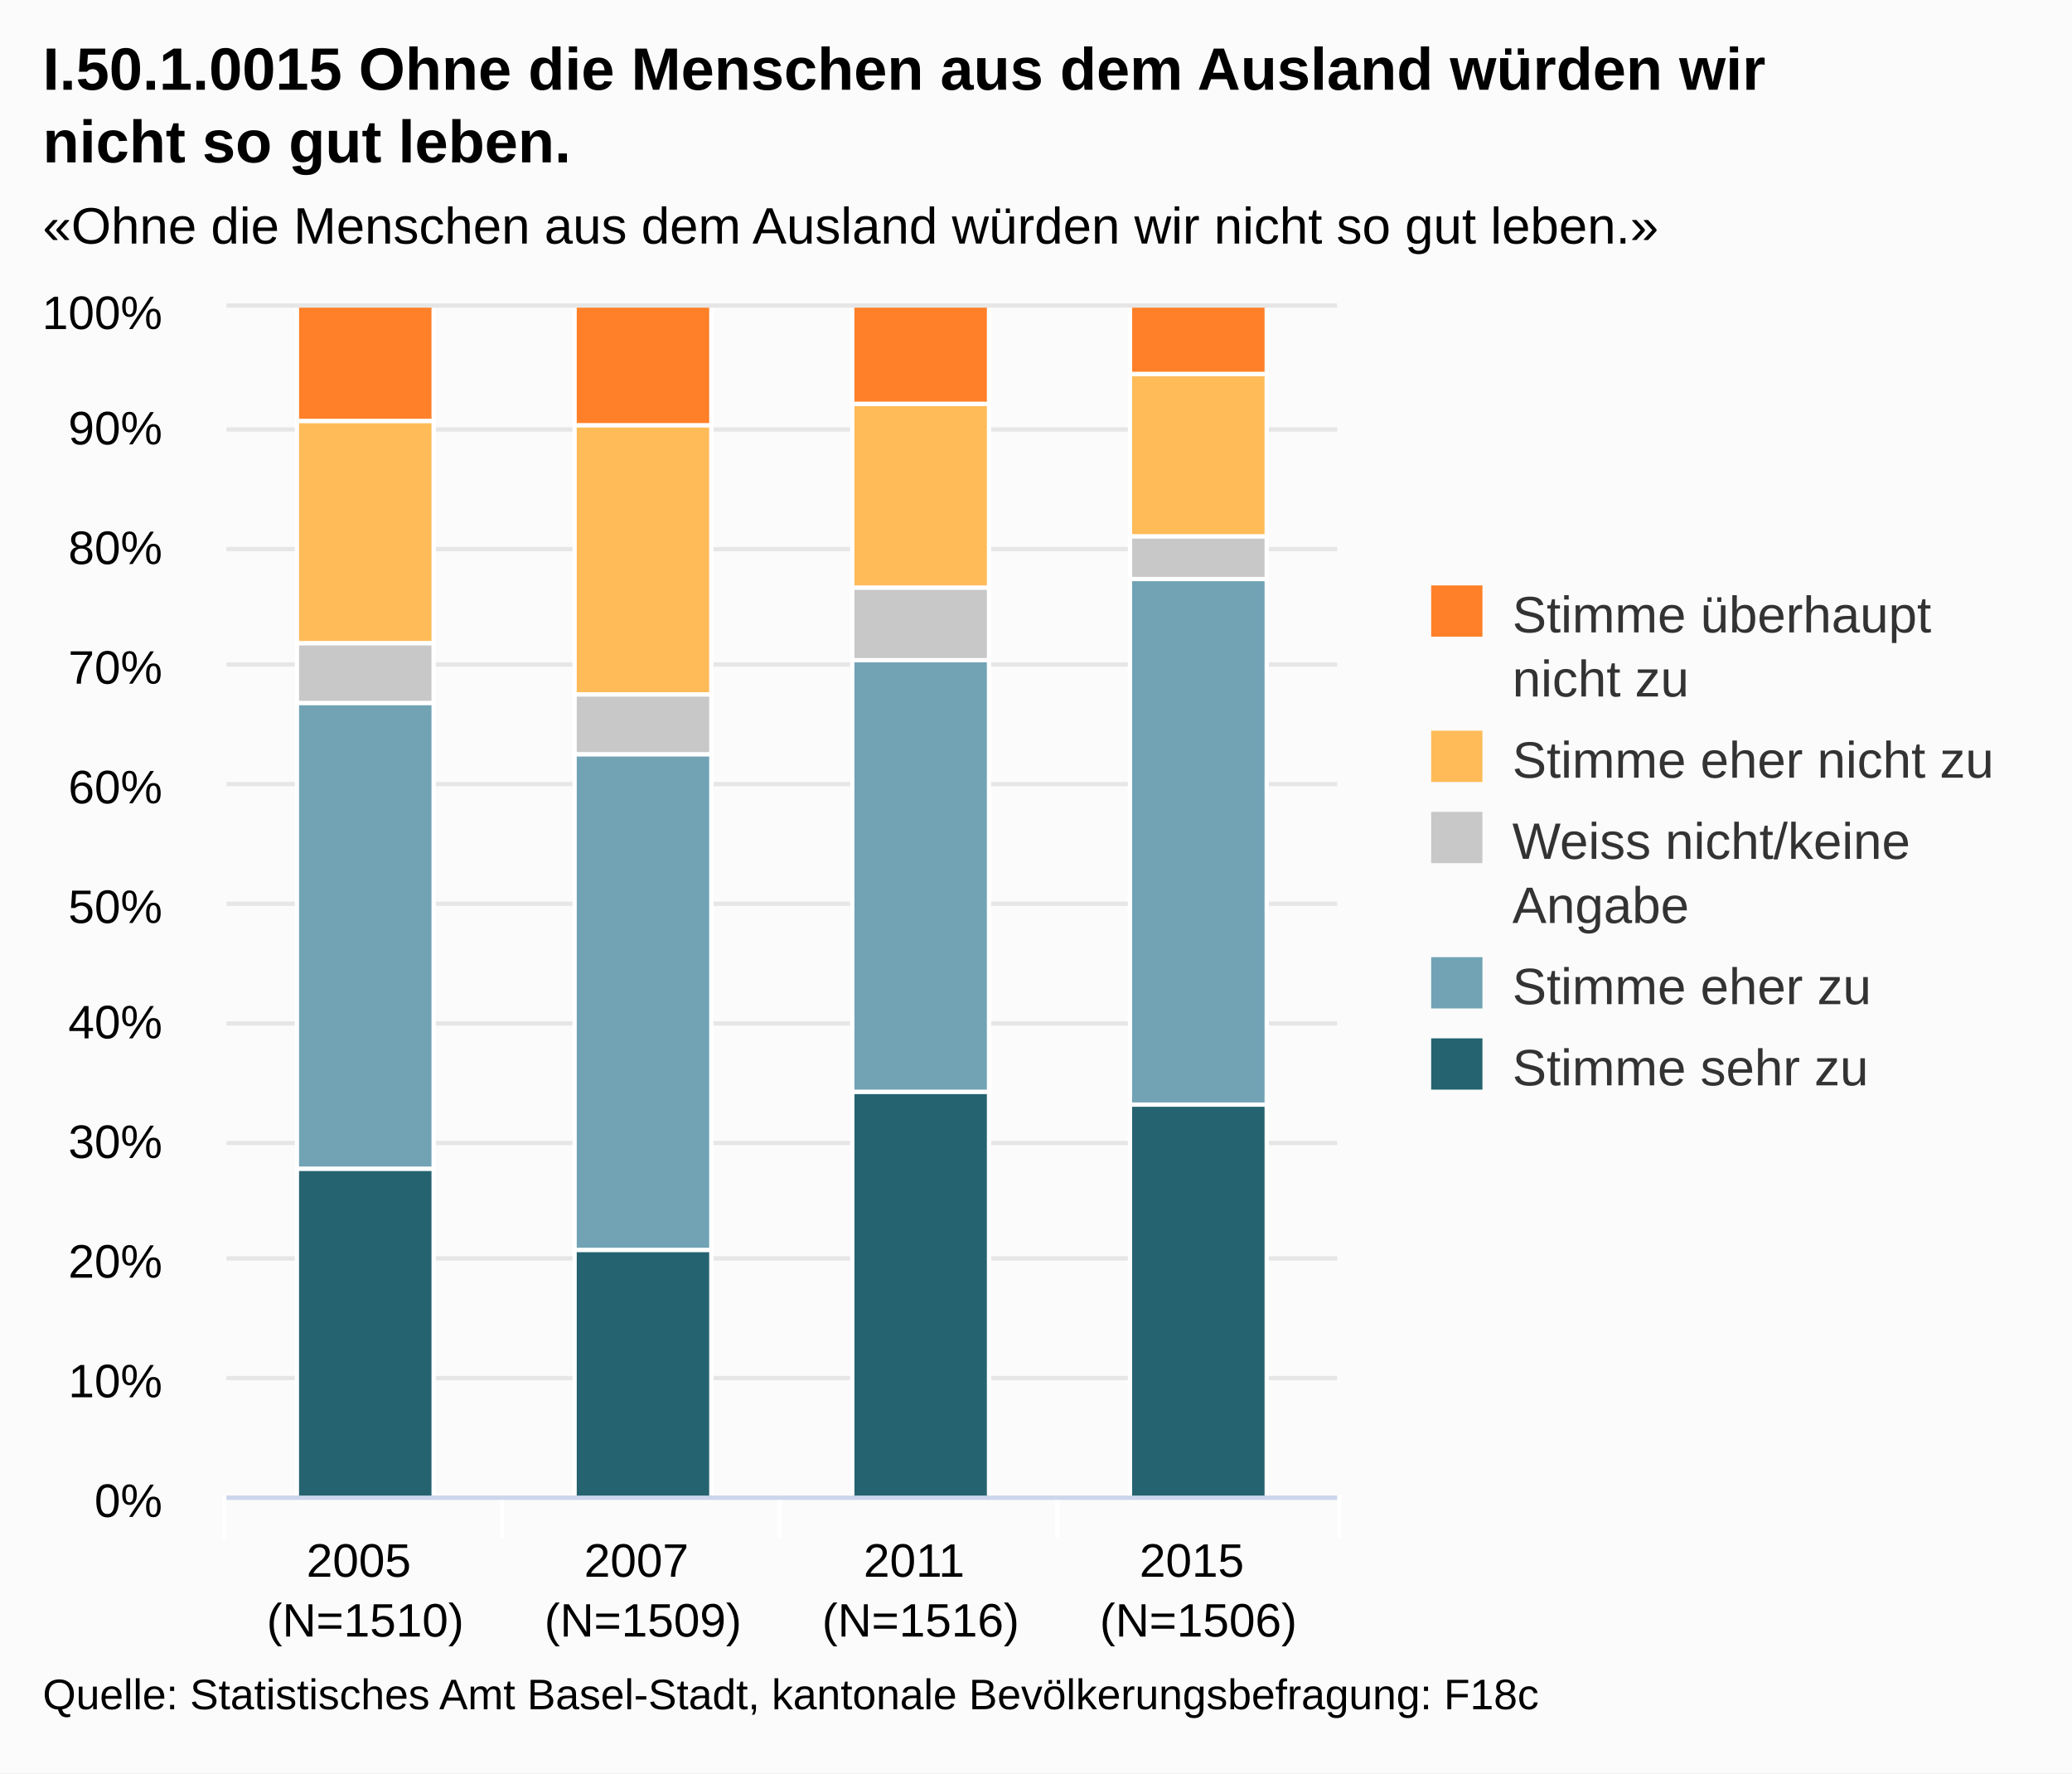
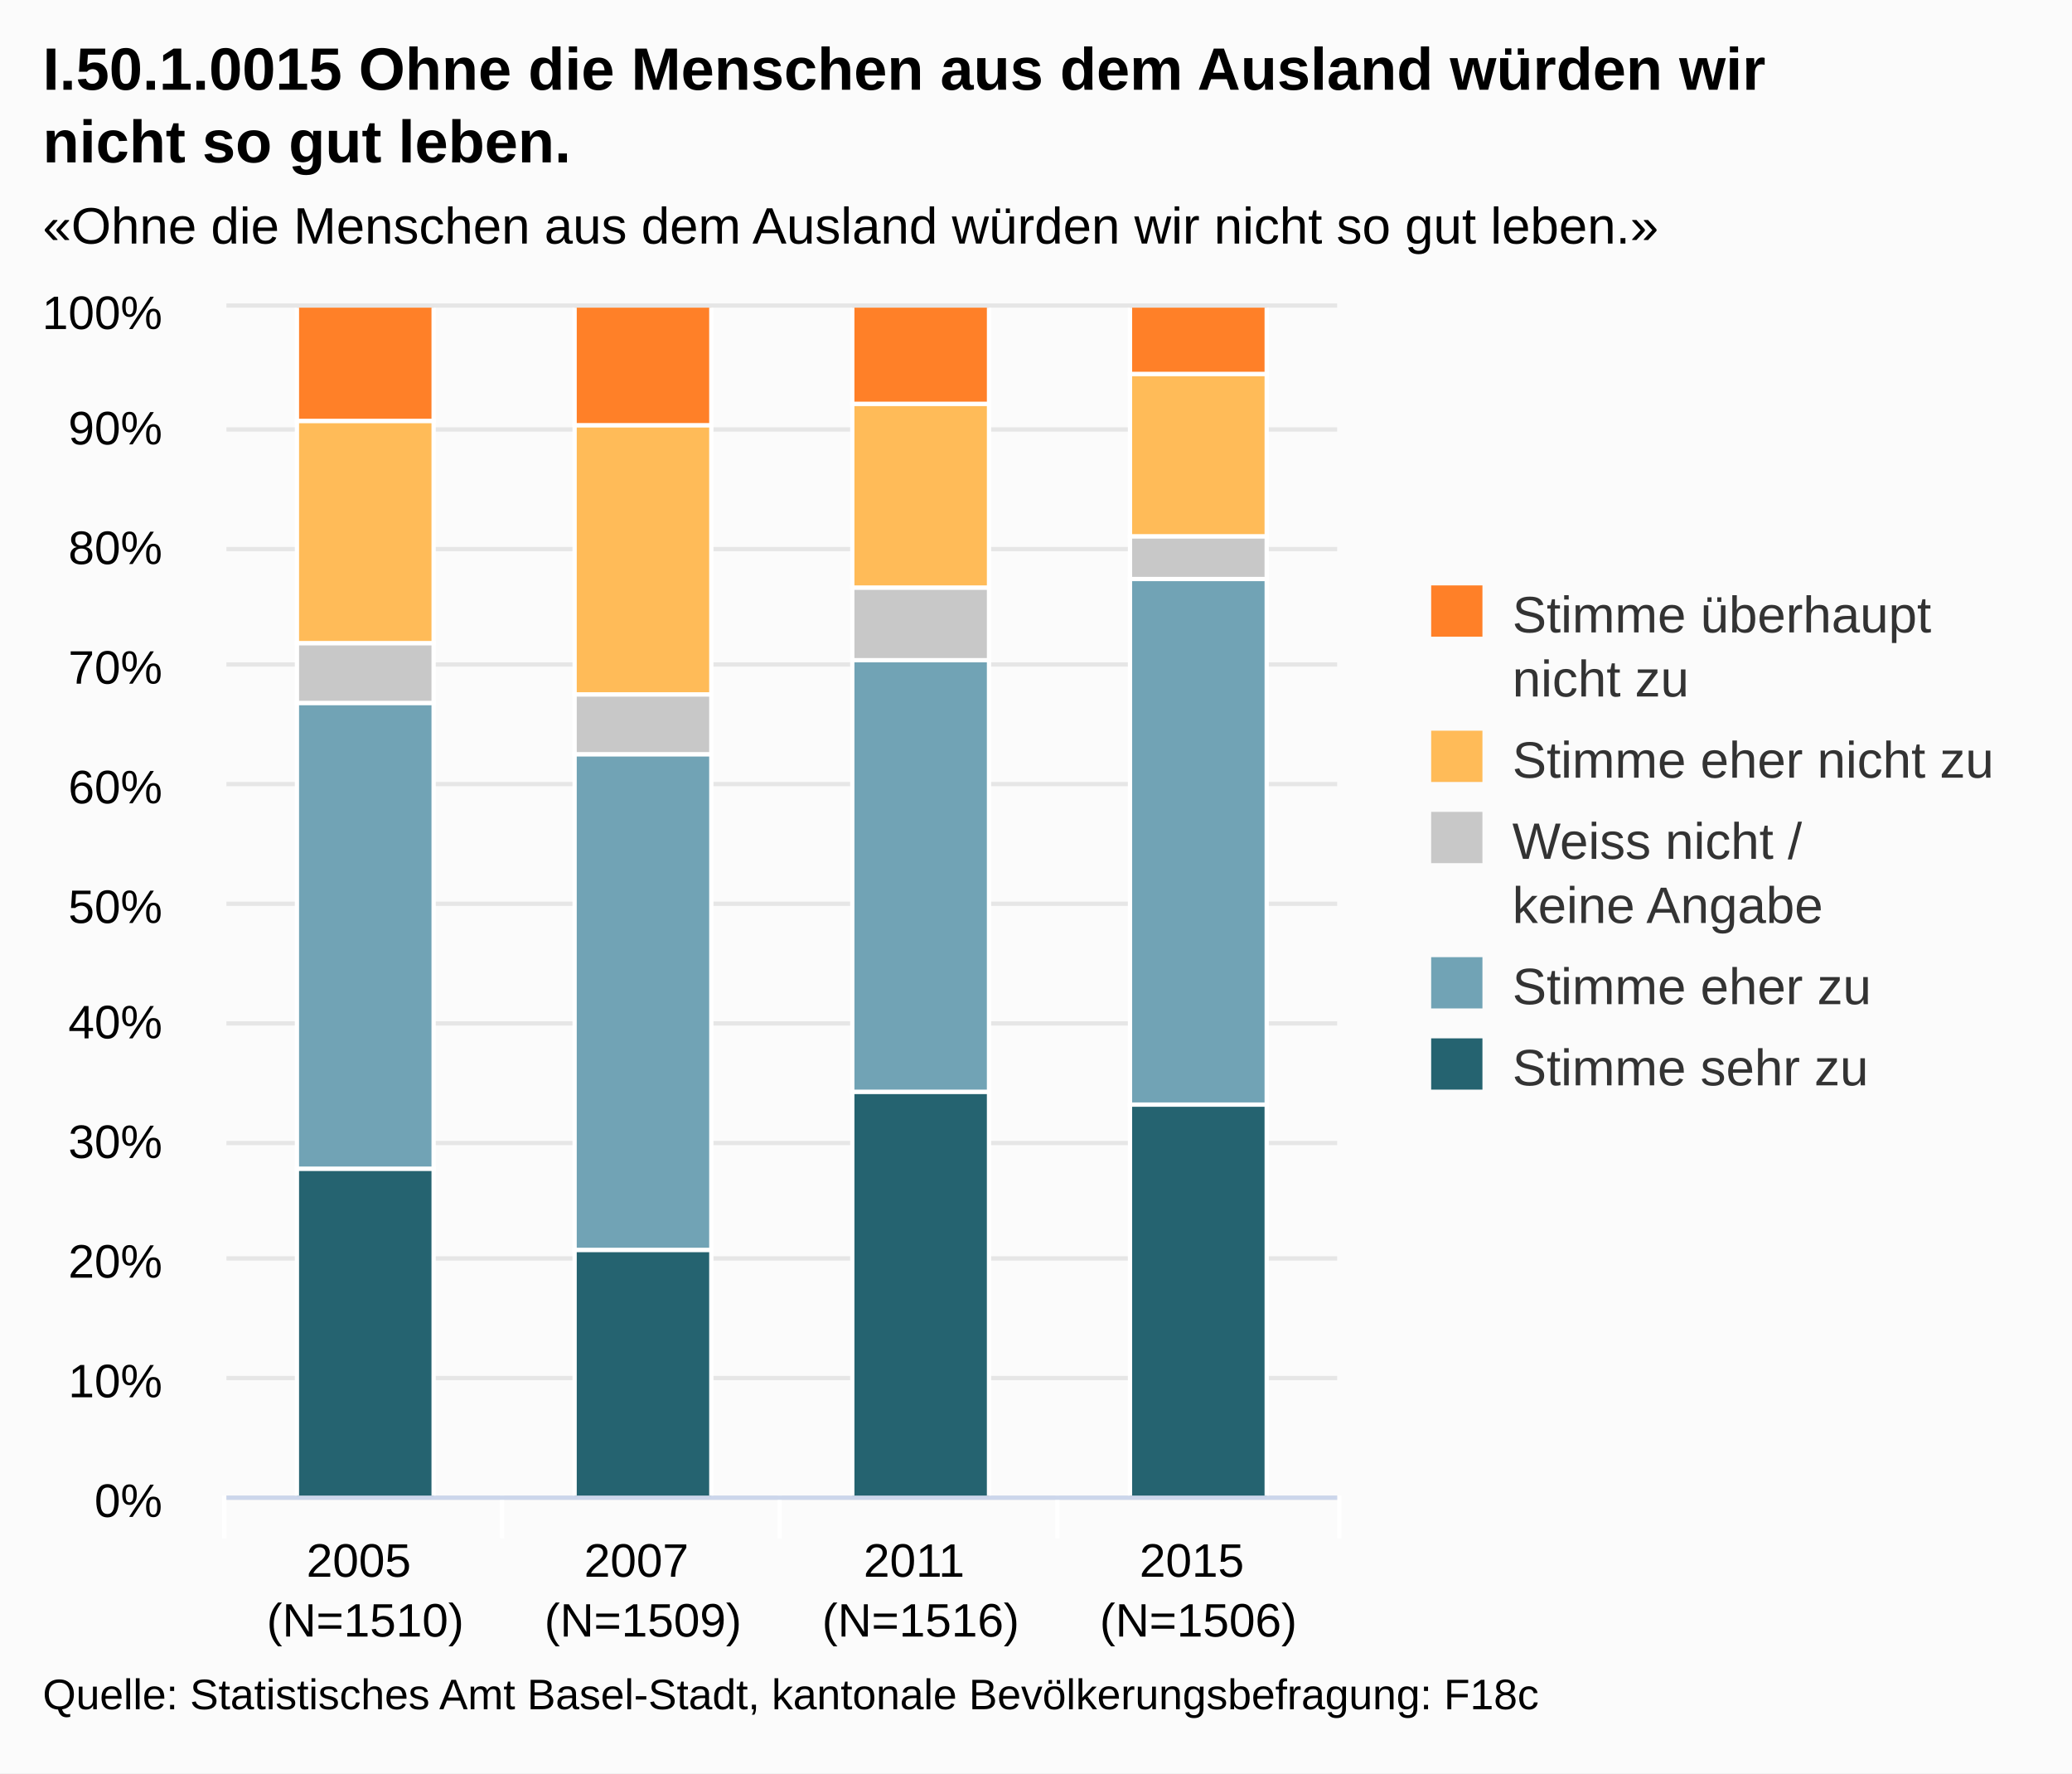
<svg xmlns="http://www.w3.org/2000/svg" class="highcharts-root" viewBox="0 0 485 415" font-family="Arial" font-size="12">
  <defs>
    <clipPath id="a">
      <path fill="none" d="M0 0h260v278H0z" />
    </clipPath>
  </defs>
  <rect fill="#fbfbfb" class="highcharts-background" width="485" height="415" rx="0" ry="0" />
  <path fill="none" class="highcharts-plot-background" d="M53 72h260v278H53z" />
  <g class="highcharts-grid highcharts-xaxis-grid">
    <path fill="none" class="highcharts-grid-line" d="M117.5 72v278m65-278v278m65-278v278m65-278v278M52.5 72v278" />
  </g>
  <g class="highcharts-grid highcharts-yaxis-grid">
    <path fill="none" stroke="#e6e6e6" class="highcharts-grid-line" d="M53 350.5h260m-260-28h260m-260-28h260m-260-27h260m-260-28h260m-260-28h260m-260-28h260m-260-28h260m-260-27h260m-260-28h260m-260-29h260" />
  </g>
  <path fill="none" class="highcharts-plot-border" d="M53 72h260v278H53z" />
  <g class="highcharts-axis highcharts-xaxis">
    <path fill="none" class="highcharts-tick" stroke="#FFF" d="M117.5 350v10m65-10v10m65-10v10m66-10v10m-261-10v10" />
    <path fill="none" class="highcharts-axis-line" stroke="#ccd6eb" d="M53 350.5h260" />
  </g>
  <g class="highcharts-axis highcharts-yaxis">
    <path fill="none" class="highcharts-axis-line" d="M53 72v278" />
  </g>
  <g class="highcharts-series-group">
    <g class="highcharts-series highcharts-series-0 highcharts-column-series highcharts-color-undefined highcharts-tracker" transform="translate(53 72)" clip-path="url(#a)">
      <path fill="#256370" class="highcharts-point" stroke="#fff" d="M16.5 201.5h32v77h-32zm65 19h32v58h-32zm65-37h32v95h-32zm65 3h32v92h-32z" />
    </g>
    <g class="highcharts-series highcharts-series-1 highcharts-column-series highcharts-color-undefined highcharts-tracker" transform="translate(53 72)" clip-path="url(#a)">
      <path fill="#71A3B5" class="highcharts-point" stroke="#fff" d="M16.5 92.5h32v109h-32zm65 12h32v116h-32zm65-22h32v101h-32zm65-19h32v123h-32z" />
    </g>
    <g class="highcharts-series highcharts-series-2 highcharts-column-series highcharts-color-undefined highcharts-tracker" transform="translate(53 72)" clip-path="url(#a)">
      <path fill="#C8C8C8" class="highcharts-point" stroke="#fff" d="M16.5 78.5h32v14h-32zm65 12h32v14h-32zm65-25h32v17h-32zm65-12h32v10h-32z" />
    </g>
    <g class="highcharts-series highcharts-series-3 highcharts-column-series highcharts-color-undefined highcharts-tracker" transform="translate(53 72)" clip-path="url(#a)">
      <path fill="#FFBB58" class="highcharts-point" stroke="#fff" d="M16.5 26.5h32v52h-32zm65 1h32v63h-32zm65-5h32v43h-32zm65-7h32v38h-32z" />
    </g>
    <g class="highcharts-series highcharts-series-4 highcharts-column-series highcharts-color-undefined highcharts-tracker" transform="translate(53 72)" clip-path="url(#a)">
      <path fill="#FF8028" class="highcharts-point" stroke="#fff" d="M16.5-.5h32v27h-32zm65 0h32v28h-32zm65 0h32v23h-32zm65 0h32v16h-32z" />
    </g>
  </g>
  <text x="10" class="highcharts-title" style="width:421px" y="21" color="#000" font-size="14" font-weight="700">
    <tspan>I.50.1.0015 Ohne die Menschen aus dem Ausland würden wir</tspan>
    <tspan dy="17" x="10">nicht so gut leben.</tspan>
  </text>
  <text x="10" class="highcharts-subtitle" style="width:421px" y="57" color="#000">
    <tspan>«Ohne die Menschen aus dem Ausland würden wir nicht so gut leben.»</tspan>
  </text>
  <g class="highcharts-legend" transform="translate(325 130)">
    <rect fill="none" class="highcharts-legend-box" rx="0" ry="0" width="149" height="136" />
    <g class="highcharts-legend-item highcharts-column-series highcharts-color-undefined highcharts-series-4">
      <text x="21" style="width:115" y="15" color="#333" font-weight="400" cursor="pointer" fill="#333" transform="translate(8 3)">
        <tspan>Stimme überhaupt</tspan>
        <tspan dy="15" x="21">nicht zu</tspan>
      </text>
      <path fill="#FF8028" class="highcharts-point" d="M10 7h12v12H10z" />
    </g>
    <g class="highcharts-legend-item highcharts-column-series highcharts-color-undefined highcharts-series-3">
      <text x="21" y="15" style="width:115" color="#333" font-weight="400" cursor="pointer" fill="#333" transform="translate(8 37)">
        <tspan>Stimme eher nicht zu</tspan>
      </text>
      <path fill="#FFBB58" class="highcharts-point" d="M10 41h12v12H10z" />
    </g>
    <g class="highcharts-legend-item highcharts-column-series highcharts-color-undefined highcharts-series-2">
      <text x="21" y="15" style="width:115" color="#333" font-weight="400" cursor="pointer" fill="#333" transform="translate(8 56)">
-         <tspan>Weiss nicht/keine</tspan>
-         <tspan dy="15" x="21">Angabe</tspan>
+         <tspan>Weiss nicht /</tspan>
+         <tspan x="21" dy="15">keine Angabe</tspan>
      </text>
      <path fill="#C8C8C8" class="highcharts-point" d="M10 60h12v12H10z" />
    </g>
    <g class="highcharts-legend-item highcharts-column-series highcharts-color-undefined highcharts-series-1">
      <text x="21" y="15" style="width:115" color="#333" font-weight="400" cursor="pointer" fill="#333" transform="translate(8 90)">
        <tspan>Stimme eher zu</tspan>
      </text>
      <path fill="#71A3B5" class="highcharts-point" d="M10 94h12v12H10z" />
    </g>
    <g class="highcharts-legend-item highcharts-column-series highcharts-color-undefined highcharts-series-0">
      <text x="21" y="15" style="width:115" color="#333" font-weight="400" cursor="pointer" fill="#333" transform="translate(8 109)">
        <tspan>Stimme sehr zu</tspan>
      </text>
      <path fill="#256370" class="highcharts-point" d="M10 113h12v12H10z" />
    </g>
  </g>
  <g class="highcharts-axis-labels highcharts-xaxis-labels" text-anchor="middle" color="#000" cursor="default" font-size="11">
    <text x="85.5" style="width:65" y="369" text-overflow="none">
      <tspan>2005</tspan>
      <tspan x="85.5" dy="14">(N=1510)</tspan>
    </text>
    <text x="150.5" style="width:65" y="369" text-overflow="none">
      <tspan>2007</tspan>
      <tspan x="150.5" dy="14">(N=1509)</tspan>
    </text>
    <text x="215.5" style="width:65" y="369" text-overflow="none">
      <tspan>2011</tspan>
      <tspan x="215.5" dy="14">(N=1516)</tspan>
    </text>
    <text x="280.5" style="width:65" y="369" text-overflow="none">
      <tspan>2015</tspan>
      <tspan x="280.5" dy="14">(N=1506)</tspan>
    </text>
  </g>
  <g class="highcharts-axis-labels highcharts-yaxis-labels" text-anchor="end" color="#000" cursor="default" font-size="11">
    <text x="38" style="width:150px" y="355">
      <tspan>0%</tspan>
    </text>
    <text x="38" style="width:150px" y="327">
      <tspan>10%</tspan>
    </text>
    <text x="38" style="width:150px" y="299">
      <tspan>20%</tspan>
    </text>
    <text x="38" style="width:150px" y="271">
      <tspan>30%</tspan>
    </text>
    <text x="38" style="width:150px" y="243">
      <tspan>40%</tspan>
    </text>
    <text x="38" style="width:150px" y="216">
      <tspan>50%</tspan>
    </text>
    <text x="38" style="width:150px" y="188">
      <tspan>60%</tspan>
    </text>
    <text x="38" style="width:150px" y="160">
      <tspan>70%</tspan>
    </text>
    <text x="38" style="width:150px" y="132">
      <tspan>80%</tspan>
    </text>
    <text x="38" style="width:150px" y="104">
      <tspan>90%</tspan>
    </text>
    <text x="38" style="width:150px" y="77">
      <tspan>100%</tspan>
    </text>
  </g>
  <text x="10" class="highcharts-credits" y="400" cursor="default" color="#000" font-size="10">
    <tspan>Quelle: Statistisches Amt Basel-Stadt, kantonale Bevölkerungsbefragung: F18c</tspan>
  </text>
</svg>
